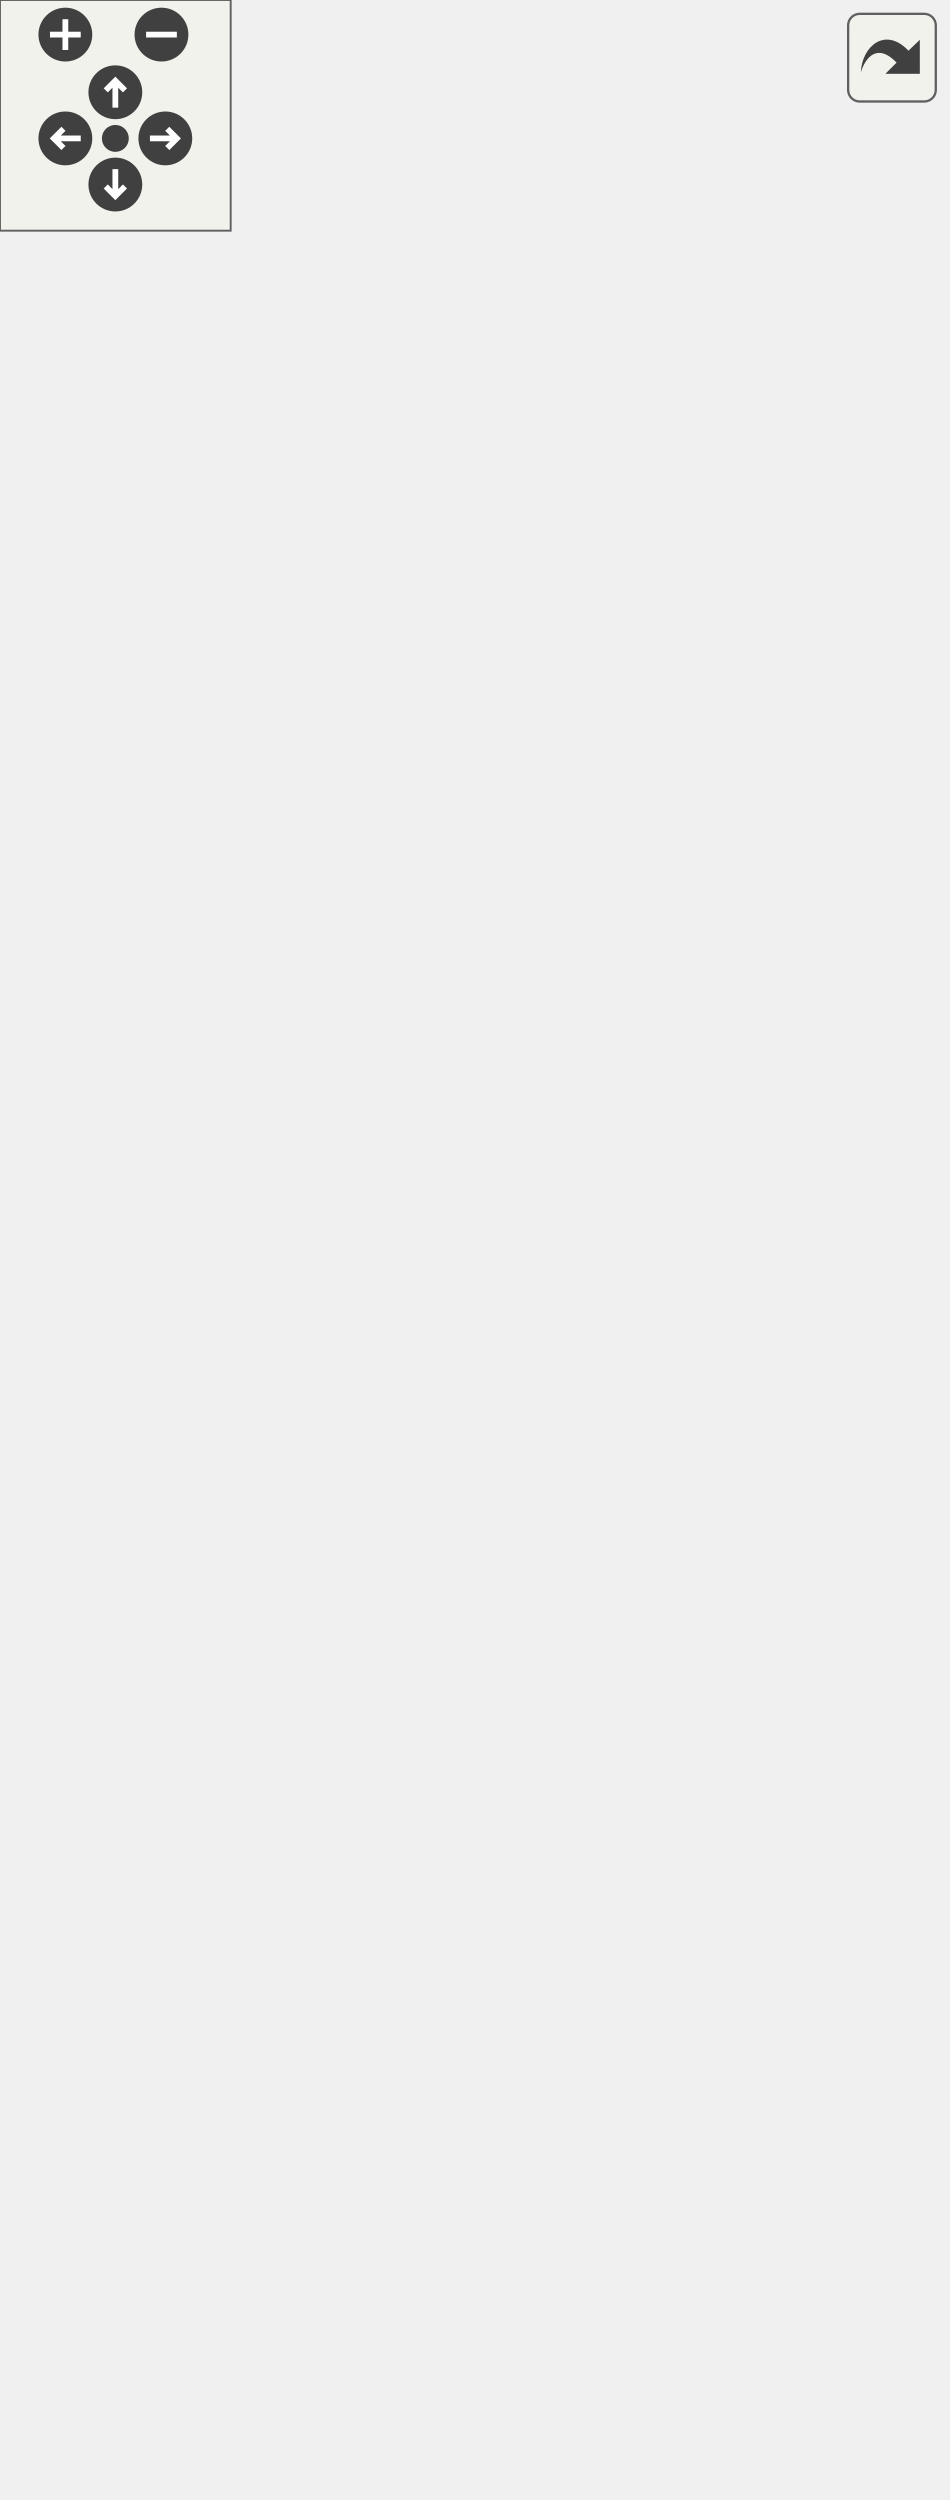
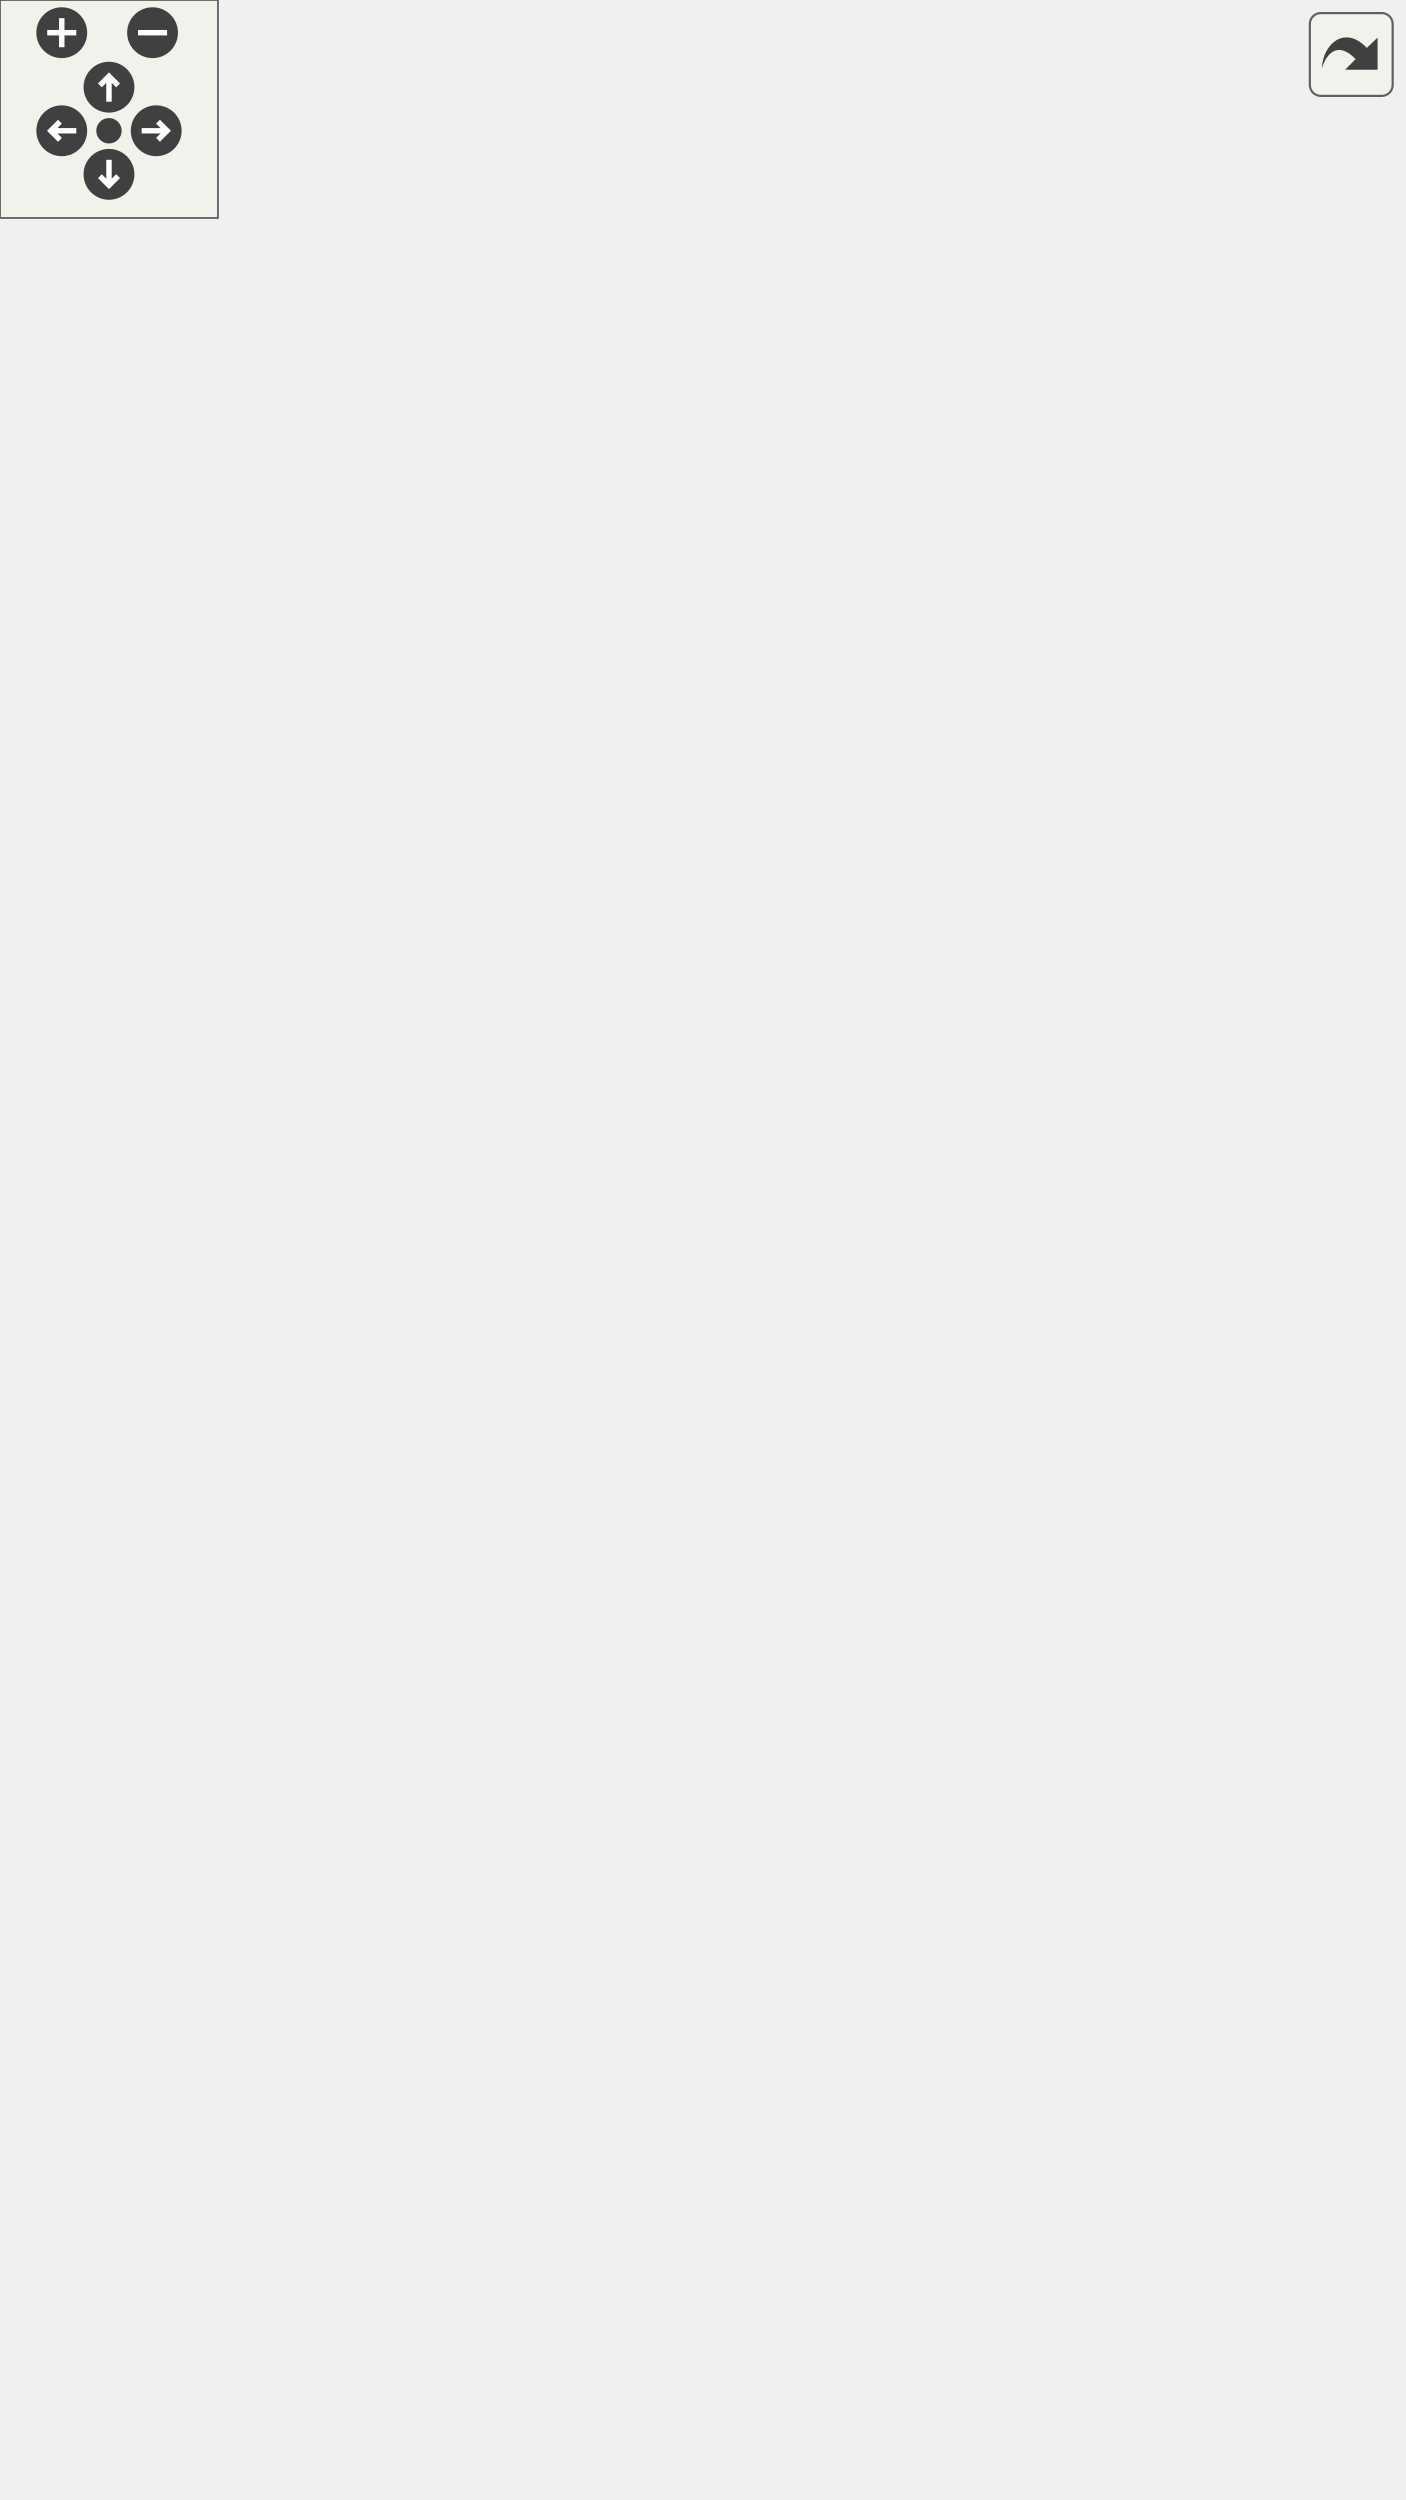
<svg xmlns="http://www.w3.org/2000/svg" xmlns:xlink="http://www.w3.org/1999/xlink" id="main" version="1.1" xml:space="preserve">
  <style type="text/css">
.edge:hover path { stroke: red; }
.edge:hover polygon { stroke: red; fill: red; }
</style>
  <defs>
    <circle id="rim" cx="0" cy="0" r="7" />
    <circle id="rim2" cx="0" cy="0" r="3.5" />
    <g id="zoomPlus">
      <use xlink:href="#rim" fill="#404040">
        <set attributeName="fill" to="#808080" begin="zoomplus.mouseover" end="zoomplus.mouseout" />
      </use>
      <path d="M-4,0h8M0,-4v8" fill="none" stroke="white" stroke-width="1.5" pointer-events="none" />
    </g>
    <g id="zoomMin">
      <use xlink:href="#rim" fill="#404040">
        <set attributeName="fill" to="#808080" begin="zoomminus.mouseover" end="zoomminus.mouseout" />
      </use>
      <path d="M-4,0h8" fill="none" stroke="white" stroke-width="1.5" pointer-events="none" />
    </g>
    <g id="dirArrow">
      <path fill="none" stroke="white" stroke-width="1.5" d="M0,-3.0v7 M-2.5,-0.5L0,-3.0L2.5,-0.5" />
    </g>
    <g id="resetDef">
      <use xlink:href="#rim2" fill="#404040">
        <set attributeName="fill" to="#808080" begin="reset.mouseover" end="reset.mouseout" />
      </use>
    </g>
  </defs>
  <svg id="graph" class="graph">
    <g id="viewport">
      <g id="node1" class="node">
-         <polygon fill="#bfbfbf" stroke="black" points="0,-285.5 0,-304.5 104,-304.5 104,-285.5 0,-285.5" />
-         <text text-anchor="middle" x="52" y="-292.5" font-family="Helvetica,sans-Serif" font-size="10.00">HUD_Scale_Enable</text>
+         <polygon fill="#bfbfbf" stroke="black" points="0,-304.5 0,-323.5 104,-323.5 104,-304.5 0,-304.5" />
+         <text text-anchor="middle" x="52" y="-311.5" font-family="Helvetica,sans-Serif" font-size="10.00">HUD_Scale_Enable</text>
      </g>
      <g id="node2" class="node">
        <g id="a_node2">
          <a xlink:href="../../dd/d85/client_2hud_2panel_2ammo_8qc.html#a721184b345adabdd99104e5c380dc2cd" target="_top" xlink:title="HUD_Ammo">
-             <polygon fill="none" stroke="black" points="156.5,-570.5 156.5,-589.5 229.5,-589.5 229.5,-570.5 156.5,-570.5" />
-             <text text-anchor="middle" x="193" y="-577.5" font-family="Helvetica,sans-Serif" font-size="10.00">HUD_Ammo</text>
+             <polygon fill="none" stroke="black" points="156.5,-608.5 156.5,-627.5 229.5,-627.5 229.5,-608.5 156.5,-608.5" />
+             <text text-anchor="middle" x="193" y="-615.5" font-family="Helvetica,sans-Serif" font-size="10.00">HUD_Ammo</text>
          </a>
        </g>
      </g>
      <g id="edge1" class="edge">
-         <path fill="none" stroke="midnightblue" d="M53.799,-314.879C56.819,-363.538 71.232,-489.838 140,-561 144.542,-565.7 150.34,-569.244 156.406,-571.914" />
-         <polygon fill="midnightblue" stroke="midnightblue" points="57.287,-314.545 53.271,-304.741 50.296,-314.91 57.287,-314.545" />
+         <path fill="none" stroke="midnightblue" d="M53.285,-333.891C55.093,-384.911 66.887,-521.825 140,-599 144.495,-603.745 150.271,-607.309 156.33,-609.986" />
+         <polygon fill="midnightblue" stroke="midnightblue" points="56.777,-333.507 53.02,-323.601 49.779,-333.688 56.777,-333.507" />
      </g>
      <g id="node3" class="node">
        <g id="a_node3">
          <a xlink:href="../../d4/dbb/centerprint_8qc.html#aa9a8cf192f768286ec6a0b38c3fa010b" target="_top" xlink:title="HUD_CenterPrint">
-             <polygon fill="none" stroke="black" points="146,-532.5 146,-551.5 240,-551.5 240,-532.5 146,-532.5" />
-             <text text-anchor="middle" x="193" y="-539.5" font-family="Helvetica,sans-Serif" font-size="10.00">HUD_CenterPrint</text>
+             <polygon fill="none" stroke="black" points="146,-570.5 146,-589.5 240,-589.5 240,-570.5 146,-570.5" />
+             <text text-anchor="middle" x="193" y="-577.5" font-family="Helvetica,sans-Serif" font-size="10.00">HUD_CenterPrint</text>
          </a>
        </g>
      </g>
      <g id="edge2" class="edge">
-         <path fill="none" stroke="midnightblue" d="M55.072,-314.942C60.654,-358.659 79.901,-463.749 140,-523 143.901,-526.846 148.643,-529.922 153.658,-532.379" />
-         <polygon fill="midnightblue" stroke="midnightblue" points="58.521,-314.295 53.884,-304.768 51.568,-315.107 58.521,-314.295" />
+         <path fill="none" stroke="midnightblue" d="M54.369,-333.69C58.614,-379.783 75.475,-495.719 140,-561 143.851,-564.896 148.565,-568 153.567,-570.47" />
+         <polygon fill="midnightblue" stroke="midnightblue" points="57.843,-333.231 53.541,-323.55 50.867,-333.802 57.843,-333.231" />
      </g>
      <g id="node4" class="node">
        <g id="a_node4">
+           <a xlink:href="../../d6/dd3/view_8qc.html#a018a6576512f5f15b72f6a1a732d2af0" target="_top" xlink:title="HUD_Draw">
+             <polygon fill="none" stroke="black" points="159,-532.5 159,-551.5 227,-551.5 227,-532.5 159,-532.5" />
+             <text text-anchor="middle" x="193" y="-539.5" font-family="Helvetica,sans-Serif" font-size="10.00">HUD_Draw</text>
+           </a>
+         </g>
+       </g>
+       <g id="edge3" class="edge">
+         <path fill="none" stroke="midnightblue" d="M55.869,-333.955C62.797,-375.021 84.192,-469.602 140,-523 145.278,-528.05 152.005,-531.776 158.856,-534.519" />
+         <polygon fill="midnightblue" stroke="midnightblue" points="59.294,-333.204 54.282,-323.87 52.379,-334.293 59.294,-333.204" />
+       </g>
+       <g id="node6" class="node">
+         <g id="a_node6">
          <a xlink:href="../../dd/d31/engineinfo_8qc.html#addd2220d49d11f3443e66dd9457a4a49" target="_top" xlink:title="HUD_EngineInfo">
            <polygon fill="none" stroke="black" points="147.5,-494.5 147.5,-513.5 238.5,-513.5 238.5,-494.5 147.5,-494.5" />
            <text text-anchor="middle" x="193" y="-501.5" font-family="Helvetica,sans-Serif" font-size="10.00">HUD_EngineInfo</text>
          </a>
        </g>
      </g>
-       <g id="edge3" class="edge">
-         <path fill="none" stroke="midnightblue" d="M56.758,-314.711C65.03,-352.871 88.34,-437.272 140,-485 144.165,-488.848 149.173,-491.932 154.413,-494.399" />
-         <polygon fill="midnightblue" stroke="midnightblue" points="60.172,-313.936 54.735,-304.842 53.314,-315.342 60.172,-313.936" />
-       </g>
-       <g id="node5" class="node">
-         <g id="a_node5">
+       <g id="edge5" class="edge">
+         <path fill="none" stroke="midnightblue" d="M57.862,-333.647C67.553,-368.854 92.541,-442.934 140,-485 144.388,-488.889 149.637,-492.003 155.088,-494.492" />
+         <polygon fill="midnightblue" stroke="midnightblue" points="61.168,-332.456 55.244,-323.672 54.397,-334.233 61.168,-332.456" />
+       </g>
+       <g id="node7" class="node">
+         <g id="a_node7">
          <a xlink:href="../../de/d66/healtharmor_8qc.html#a160501021e3210ed1258c66ae9a881ba" target="_top" xlink:title="HUD_HealthArmor">
            <polygon fill="none" stroke="black" points="143.5,-456.5 143.5,-475.5 242.5,-475.5 242.5,-456.5 143.5,-456.5" />
            <text text-anchor="middle" x="193" y="-463.5" font-family="Helvetica,sans-Serif" font-size="10.00">HUD_HealthArmor</text>
          </a>
        </g>
      </g>
-       <g id="edge4" class="edge">
-         <path fill="none" stroke="midnightblue" d="M59.103,-314.25C70.183,-346.221 96.564,-410.368 140,-447 144.555,-450.842 149.954,-453.937 155.521,-456.422" />
-         <polygon fill="midnightblue" stroke="midnightblue" points="62.412,-313.108 55.93,-304.727 55.771,-315.321 62.412,-313.108" />
-       </g>
-       <g id="node6" class="node">
-         <g id="a_node6">
+       <g id="edge6" class="edge">
+         <path fill="none" stroke="midnightblue" d="M60.627,-332.816C73.115,-361.385 100.543,-415.681 140,-447 144.818,-450.824 150.477,-453.924 156.256,-456.422" />
+         <polygon fill="midnightblue" stroke="midnightblue" points="63.826,-331.393 56.708,-323.545 57.378,-334.119 63.826,-331.393" />
+       </g>
+       <g id="node8" class="node">
+         <g id="a_node8">
          <a xlink:href="../../df/d21/infomessages_8qc.html#a34ab7f0b1f8fc8af94288e83c3f42798" target="_top" xlink:title="HUD_InfoMessages">
            <polygon fill="none" stroke="black" points="140,-418.5 140,-437.5 246,-437.5 246,-418.5 140,-418.5" />
            <text text-anchor="middle" x="193" y="-425.5" font-family="Helvetica,sans-Serif" font-size="10.00">HUD_InfoMessages</text>
          </a>
        </g>
      </g>
-       <g id="edge5" class="edge">
-         <path fill="none" stroke="midnightblue" d="M62.707,-313.59C76.647,-338.598 104.601,-382.938 140,-409 145.186,-412.818 151.219,-415.939 157.301,-418.466" />
-         <polygon fill="midnightblue" stroke="midnightblue" points="65.753,-311.865 57.912,-304.741 59.599,-315.2 65.753,-311.865" />
-       </g>
-       <g id="node7" class="node">
-         <g id="a_node7">
+       <g id="edge7" class="edge">
+         <path fill="none" stroke="midnightblue" d="M65.434,-332.177C80.739,-353.313 108.592,-387.979 140,-409 145.591,-412.742 152.013,-415.859 158.392,-418.411" />
+         <polygon fill="midnightblue" stroke="midnightblue" points="68.122,-329.917 59.493,-323.771 62.406,-333.958 68.122,-329.917" />
+       </g>
+       <g id="node9" class="node">
+         <g id="a_node9">
          <a xlink:href="../../dd/d59/modicons_8qc.html#a33b7412629e2994dd103e2a3a6275aa8" target="_top" xlink:title="HUD_ModIcons">
            <polygon fill="none" stroke="black" points="149.5,-380.5 149.5,-399.5 236.5,-399.5 236.5,-380.5 149.5,-380.5" />
            <text text-anchor="middle" x="193" y="-387.5" font-family="Helvetica,sans-Serif" font-size="10.00">HUD_ModIcons</text>
          </a>
        </g>
      </g>
-       <g id="edge6" class="edge">
-         <path fill="none" stroke="midnightblue" d="M68.924,-312.204C85.354,-329.11 112.408,-354.679 140,-371 146.204,-374.67 153.237,-377.821 160.079,-380.441" />
-         <polygon fill="midnightblue" stroke="midnightblue" points="71.187,-309.506 61.755,-304.68 66.119,-314.334 71.187,-309.506" />
-       </g>
-       <g id="node8" class="node">
-         <g id="a_node8">
+       <g id="edge8" class="edge">
+         <path fill="none" stroke="midnightblue" d="M73.871,-329.645C91.002,-341.992 116.224,-359.067 140,-371 147.044,-374.535 154.911,-377.755 162.35,-380.499" />
+         <polygon fill="midnightblue" stroke="midnightblue" points="75.839,-326.748 65.701,-323.671 71.708,-332.399 75.839,-326.748" />
+       </g>
+       <g id="node10" class="node">
+         <g id="a_node10">
          <a xlink:href="../../d4/d48/notify_8qc.html#a5d98db16bef14acf08a94e5eaec24a26" target="_top" xlink:title="HUD_Notify">
            <polygon fill="none" stroke="black" points="157.5,-342.5 157.5,-361.5 228.5,-361.5 228.5,-342.5 157.5,-342.5" />
            <text text-anchor="middle" x="193" y="-349.5" font-family="Helvetica,sans-Serif" font-size="10.00">HUD_Notify</text>
          </a>
        </g>
      </g>
-       <g id="edge7" class="edge">
-         <path fill="none" stroke="midnightblue" d="M83.184,-308.728C99.835,-316.164 120.943,-325.365 140,-333 148.03,-336.217 156.841,-339.521 164.891,-342.452" />
-         <polygon fill="midnightblue" stroke="midnightblue" points="84.5,-305.483 73.943,-304.579 81.632,-311.868 84.5,-305.483" />
-       </g>
-       <g id="node9" class="node">
-         <g id="a_node9">
+       <g id="edge9" class="edge">
+         <path fill="none" stroke="midnightblue" d="M97.872,-326.267C117.185,-331.547 139.413,-337.624 157.417,-342.546" />
+         <polygon fill="midnightblue" stroke="midnightblue" points="98.645,-322.85 88.076,-323.589 96.799,-329.602 98.645,-322.85" />
+       </g>
+       <g id="node11" class="node">
+         <g id="a_node11">
          <a xlink:href="../../d5/d83/client_2hud_2panel_2physics_8qc.html#ac8cc1c5ddb1bf262f00de667ba2124db" target="_top" xlink:title="HUD_Physics">
            <polygon fill="none" stroke="black" points="153,-304.5 153,-323.5 233,-323.5 233,-304.5 153,-304.5" />
            <text text-anchor="middle" x="193" y="-311.5" font-family="Helvetica,sans-Serif" font-size="10.00">HUD_Physics</text>
          </a>
        </g>
      </g>
-       <g id="edge8" class="edge">
-         <path fill="none" stroke="midnightblue" d="M114.593,-303.419C127.49,-305.182 140.754,-306.995 152.579,-308.612" />
-         <polygon fill="midnightblue" stroke="midnightblue" points="114.745,-299.908 104.364,-302.021 113.797,-306.843 114.745,-299.908" />
-       </g>
-       <g id="node10" class="node">
-         <g id="a_node10">
+       <g id="edge10" class="edge">
+         <path fill="none" stroke="midnightblue" d="M114.593,-314C127.49,-314 140.754,-314 152.579,-314" />
+         <polygon fill="midnightblue" stroke="midnightblue" points="114.364,-310.5 104.364,-314 114.364,-317.5 114.364,-310.5" />
+       </g>
+       <g id="node12" class="node">
+         <g id="a_node12">
          <a xlink:href="../../df/db0/powerups_8qc.html#af6eb40a51e45bc6e790aaee84dc7e486" target="_top" xlink:title="HUD_Powerups">
            <polygon fill="none" stroke="black" points="149,-266.5 149,-285.5 237,-285.5 237,-266.5 149,-266.5" />
            <text text-anchor="middle" x="193" y="-273.5" font-family="Helvetica,sans-Serif" font-size="10.00">HUD_Powerups</text>
          </a>
        </g>
      </g>
-       <g id="edge9" class="edge">
-         <path fill="none" stroke="midnightblue" d="M114.388,-286.609C125.922,-285.032 137.757,-283.415 148.6,-281.932" />
-         <polygon fill="midnightblue" stroke="midnightblue" points="113.797,-283.157 104.364,-287.979 114.745,-290.092 113.797,-283.157" />
-       </g>
-       <g id="node11" class="node">
-         <g id="a_node11">
+       <g id="edge11" class="edge">
+         <path fill="none" stroke="midnightblue" d="M97.795,-301.754C116.955,-296.516 138.994,-290.491 156.936,-285.586" />
+         <polygon fill="midnightblue" stroke="midnightblue" points="96.799,-298.398 88.076,-304.411 98.645,-305.15 96.799,-298.398" />
+       </g>
+       <g id="node13" class="node">
+         <g id="a_node13">
          <a xlink:href="../../d9/d1d/pressedkeys_8qc.html#aeb4f632e893362d73c1d012a28477a70" target="_top" xlink:title="HUD_PressedKeys">
            <polygon fill="none" stroke="black" points="141.5,-228.5 141.5,-247.5 244.5,-247.5 244.5,-228.5 141.5,-228.5" />
            <text text-anchor="middle" x="193" y="-235.5" font-family="Helvetica,sans-Serif" font-size="10.00">HUD_PressedKeys</text>
          </a>
        </g>
      </g>
-       <g id="edge10" class="edge">
-         <path fill="none" stroke="midnightblue" d="M83.184,-281.272C99.835,-273.836 120.943,-264.635 140,-257 148.03,-253.783 156.841,-250.479 164.891,-247.548" />
-         <polygon fill="midnightblue" stroke="midnightblue" points="81.632,-278.132 73.943,-285.421 84.5,-284.517 81.632,-278.132" />
-       </g>
-       <g id="node12" class="node">
-         <g id="a_node12">
+       <g id="edge12" class="edge">
+         <path fill="none" stroke="midnightblue" d="M73.871,-298.355C91.002,-286.008 116.224,-268.933 140,-257 147.044,-253.465 154.911,-250.245 162.35,-247.501" />
+         <polygon fill="midnightblue" stroke="midnightblue" points="71.708,-295.601 65.701,-304.329 75.839,-301.252 71.708,-295.601" />
+       </g>
+       <g id="node14" class="node">
+         <g id="a_node14">
          <a xlink:href="../../d4/d12/racetimer_8qc.html#ab9a7c1bca2d8d5e98402f03d1997b9ca" target="_top" xlink:title="HUD_RaceTimer">
            <polygon fill="none" stroke="black" points="147,-190.5 147,-209.5 239,-209.5 239,-190.5 147,-190.5" />
            <text text-anchor="middle" x="193" y="-197.5" font-family="Helvetica,sans-Serif" font-size="10.00">HUD_RaceTimer</text>
          </a>
        </g>
      </g>
-       <g id="edge11" class="edge">
-         <path fill="none" stroke="midnightblue" d="M68.924,-277.796C85.354,-260.89 112.408,-235.321 140,-219 146.204,-215.33 153.237,-212.179 160.079,-209.559" />
-         <polygon fill="midnightblue" stroke="midnightblue" points="66.119,-275.666 61.755,-285.32 71.187,-280.494 66.119,-275.666" />
-       </g>
-       <g id="node13" class="node">
-         <g id="a_node13">
+       <g id="edge13" class="edge">
+         <path fill="none" stroke="midnightblue" d="M65.434,-295.823C80.739,-274.687 108.592,-240.021 140,-219 145.591,-215.258 152.013,-212.141 158.392,-209.589" />
+         <polygon fill="midnightblue" stroke="midnightblue" points="62.406,-294.042 59.493,-304.229 68.122,-298.083 62.406,-294.042" />
+       </g>
+       <g id="node15" class="node">
+         <g id="a_node15">
          <a xlink:href="../../d0/d83/radar_8qc.html#a4ef5ec474f4b0cdc0faa8d78c8d8ea87" target="_top" xlink:title="HUD_Radar">
            <polygon fill="none" stroke="black" points="157.5,-152.5 157.5,-171.5 228.5,-171.5 228.5,-152.5 157.5,-152.5" />
            <text text-anchor="middle" x="193" y="-159.5" font-family="Helvetica,sans-Serif" font-size="10.00">HUD_Radar</text>
          </a>
        </g>
      </g>
-       <g id="edge12" class="edge">
-         <path fill="none" stroke="midnightblue" d="M62.707,-276.41C76.647,-251.402 104.601,-207.062 140,-181 145.186,-177.182 151.219,-174.061 157.301,-171.534" />
-         <polygon fill="midnightblue" stroke="midnightblue" points="59.599,-274.8 57.912,-285.259 65.753,-278.135 59.599,-274.8" />
-       </g>
-       <g id="node14" class="node">
-         <g id="a_node14">
+       <g id="edge14" class="edge">
+         <path fill="none" stroke="midnightblue" d="M60.627,-295.184C73.115,-266.615 100.543,-212.319 140,-181 145.119,-176.937 151.188,-173.691 157.34,-171.116" />
+         <polygon fill="midnightblue" stroke="midnightblue" points="57.378,-293.881 56.708,-304.455 63.826,-296.607 57.378,-293.881" />
+       </g>
+       <g id="node16" class="node">
+         <g id="a_node16">
          <a xlink:href="../../d6/d8f/score_8qc.html#af299e2a5219b4b963a923527b78ed9a7" target="_top" xlink:title="HUD_Score">
            <polygon fill="none" stroke="black" points="158,-114.5 158,-133.5 228,-133.5 228,-114.5 158,-114.5" />
            <text text-anchor="middle" x="193" y="-121.5" font-family="Helvetica,sans-Serif" font-size="10.00">HUD_Score</text>
          </a>
        </g>
      </g>
-       <g id="edge13" class="edge">
-         <path fill="none" stroke="midnightblue" d="M59.103,-275.75C70.183,-243.779 96.564,-179.632 140,-143 145.217,-138.6 151.54,-135.18 157.954,-132.534" />
-         <polygon fill="midnightblue" stroke="midnightblue" points="55.771,-274.679 55.93,-285.273 62.412,-276.892 55.771,-274.679" />
-       </g>
-       <g id="node15" class="node">
-         <g id="a_node15">
+       <g id="edge15" class="edge">
+         <path fill="none" stroke="midnightblue" d="M57.862,-294.353C67.553,-259.146 92.541,-185.066 140,-143 145.107,-138.473 151.381,-134.996 157.782,-132.334" />
+         <polygon fill="midnightblue" stroke="midnightblue" points="54.397,-293.767 55.244,-304.328 61.168,-295.544 54.397,-293.767" />
+       </g>
+       <g id="node17" class="node">
+         <g id="a_node17">
          <a xlink:href="../../d5/dfa/timer_8qc.html#a83d664db53940b5493a6233fbc021db3" target="_top" xlink:title="HUD_Timer">
            <polygon fill="none" stroke="black" points="158.5,-76.5 158.5,-95.5 227.5,-95.5 227.5,-76.5 158.5,-76.5" />
            <text text-anchor="middle" x="193" y="-83.5" font-family="Helvetica,sans-Serif" font-size="10.00">HUD_Timer</text>
          </a>
        </g>
      </g>
-       <g id="edge14" class="edge">
-         <path fill="none" stroke="midnightblue" d="M56.758,-275.289C65.03,-237.129 88.34,-152.728 140,-105 145.224,-100.173 151.773,-96.55 158.444,-93.837" />
-         <polygon fill="midnightblue" stroke="midnightblue" points="53.314,-274.658 54.735,-285.158 60.172,-276.064 53.314,-274.658" />
-       </g>
-       <g id="node16" class="node">
-         <g id="a_node16">
+       <g id="edge16" class="edge">
+         <path fill="none" stroke="midnightblue" d="M55.869,-294.045C62.797,-252.979 84.192,-158.398 140,-105 145.139,-100.083 151.652,-96.421 158.315,-93.699" />
+         <polygon fill="midnightblue" stroke="midnightblue" points="52.379,-293.707 54.282,-304.13 59.294,-294.796 52.379,-293.707" />
+       </g>
+       <g id="node18" class="node">
+         <g id="a_node18">
          <a xlink:href="../../df/d1f/client_2hud_2panel_2vote_8qc.html#a297e9e4e75bcd558a43f78eb74dd2140" target="_top" xlink:title="HUD_Vote">
            <polygon fill="none" stroke="black" points="160.5,-38.5 160.5,-57.5 225.5,-57.5 225.5,-38.5 160.5,-38.5" />
            <text text-anchor="middle" x="193" y="-45.5" font-family="Helvetica,sans-Serif" font-size="10.00">HUD_Vote</text>
          </a>
        </g>
      </g>
-       <g id="edge15" class="edge">
-         <path fill="none" stroke="midnightblue" d="M55.072,-275.058C60.654,-231.341 79.901,-126.251 140,-67 145.612,-61.467 152.965,-57.529 160.366,-54.732" />
-         <polygon fill="midnightblue" stroke="midnightblue" points="51.568,-274.893 53.884,-285.232 58.521,-275.705 51.568,-274.893" />
-       </g>
-       <g id="node17" class="node">
-         <g id="a_node17">
+       <g id="edge17" class="edge">
+         <path fill="none" stroke="midnightblue" d="M54.369,-294.31C58.614,-248.217 75.475,-132.281 140,-67 145.54,-61.395 152.867,-57.431 160.266,-54.632" />
+         <polygon fill="midnightblue" stroke="midnightblue" points="50.867,-294.198 53.541,-304.45 57.843,-294.769 50.867,-294.198" />
+       </g>
+       <g id="node19" class="node">
+         <g id="a_node19">
          <a xlink:href="../../d4/d2b/scoreboard_8qh.html#a74fe9da906a0dda510849ac57116bba3" target="_top" xlink:title="Scoreboard_Draw">
            <polygon fill="none" stroke="black" points="145.5,-0.5 145.5,-19.5 240.5,-19.5 240.5,-0.5 145.5,-0.5" />
            <text text-anchor="middle" x="193" y="-7.5" font-family="Helvetica,sans-Serif" font-size="10.00">Scoreboard_Draw</text>
          </a>
        </g>
      </g>
-       <g id="edge16" class="edge">
-         <path fill="none" stroke="midnightblue" d="M53.799,-275.121C56.819,-226.462 71.232,-100.162 140,-29 143.74,-25.13 148.333,-22.043 153.225,-19.583" />
-         <polygon fill="midnightblue" stroke="midnightblue" points="50.296,-275.09 53.271,-285.259 57.287,-275.455 50.296,-275.09" />
+       <g id="edge18" class="edge">
+         <path fill="none" stroke="midnightblue" d="M53.285,-294.109C55.093,-243.089 66.887,-106.175 140,-29 143.702,-25.093 148.272,-21.985 153.154,-19.516" />
+         <polygon fill="midnightblue" stroke="midnightblue" points="49.779,-294.312 53.02,-304.399 56.777,-294.493 49.779,-294.312" />
+       </g>
+       <g id="node5" class="node">
+         <g id="a_node5">
+           <a xlink:href="../../d6/dd3/view_8qc.html#a7b9e2c12c6a461c93afb197bd1a93c8f" target="_top" xlink:title="CSQC_UpdateView">
+             <polygon fill="none" stroke="black" points="282,-532.5 282,-551.5 386,-551.5 386,-532.5 282,-532.5" />
+             <text text-anchor="middle" x="334" y="-539.5" font-family="Helvetica,sans-Serif" font-size="10.00">CSQC_UpdateView</text>
+           </a>
+         </g>
+       </g>
+       <g id="edge4" class="edge">
+         <path fill="none" stroke="midnightblue" d="M237.64,-542C251.646,-542 267.286,-542 281.784,-542" />
+         <polygon fill="midnightblue" stroke="midnightblue" points="237.294,-538.5 227.294,-542 237.294,-545.5 237.294,-538.5" />
      </g>
    </g>
  </svg>
  <g id="navigator" transform="translate(0 0)" fill="#404254">
    <rect fill="#f2f5e9" fill-opacity="0.5" stroke="#606060" stroke-width=".5" x="0" y="0" width="60" height="60" />
    <use id="zoomplus" xlink:href="#zoomPlus" x="17" y="9" />
    <use id="zoomminus" xlink:href="#zoomMin" x="42" y="9" />
    <use id="reset" xlink:href="#resetDef" x="30" y="36" />
    <g id="arrowUp" xlink:href="#dirArrow" transform="translate(30 24)">
      <use xlink:href="#rim" fill="#404040">
        <set attributeName="fill" to="#808080" begin="arrowUp.mouseover" end="arrowUp.mouseout" />
      </use>
      <path fill="none" stroke="white" stroke-width="1.5" d="M0,-3.0v7 M-2.5,-0.5L0,-3.0L2.5,-0.5" />
    </g>
    <g id="arrowRight" xlink:href="#dirArrow" transform="rotate(90) translate(36 -43)">
      <use xlink:href="#rim" fill="#404040">
        <set attributeName="fill" to="#808080" begin="arrowRight.mouseover" end="arrowRight.mouseout" />
      </use>
      <path fill="none" stroke="white" stroke-width="1.5" d="M0,-3.0v7 M-2.5,-0.5L0,-3.0L2.5,-0.5" />
    </g>
    <g id="arrowDown" xlink:href="#dirArrow" transform="rotate(180) translate(-30 -48)">
      <use xlink:href="#rim" fill="#404040">
        <set attributeName="fill" to="#808080" begin="arrowDown.mouseover" end="arrowDown.mouseout" />
      </use>
      <path fill="none" stroke="white" stroke-width="1.5" d="M0,-3.0v7 M-2.5,-0.5L0,-3.0L2.5,-0.5" />
    </g>
    <g id="arrowLeft" xlink:href="#dirArrow" transform="rotate(270) translate(-36 17)">
      <use xlink:href="#rim" fill="#404040">
        <set attributeName="fill" to="#808080" begin="arrowLeft.mouseover" end="arrowLeft.mouseout" />
      </use>
      <path fill="none" stroke="white" stroke-width="1.5" d="M0,-3.0v7 M-2.5,-0.5L0,-3.0L2.5,-0.5" />
    </g>
  </g>
  <svg viewBox="0 0 15 15" width="100%" height="30px" preserveAspectRatio="xMaxYMin meet">
    <g id="arrow_out" transform="scale(0.3 0.3)">
      <a xlink:href="client_2miscfunctions_8qc_ac250b39a33004962fd9d0ce2a4521c0f_icgraph_org.svg" target="_base">
        <rect id="button" ry="5" rx="5" y="6" x="6" height="38" width="38" fill="#f2f5e9" fill-opacity="0.5" stroke="#606060" stroke-width="1.0" />
        <path id="arrow" d="M 11.5,31.437 C 11.94,20.098 22.043,11.323 32.159,21.979 L 37.069,17.246 C 37.069,17.246 37.088,32 37.088,32 L 22.16,31.978 C 22.16,31.978 26.998,27.14 26.998,27.14 C 18.529,18.264 13.292,25.23 11.5,31.437 z" style="fill:#404040;" />
      </a>
    </g>
  </svg>
</svg>
